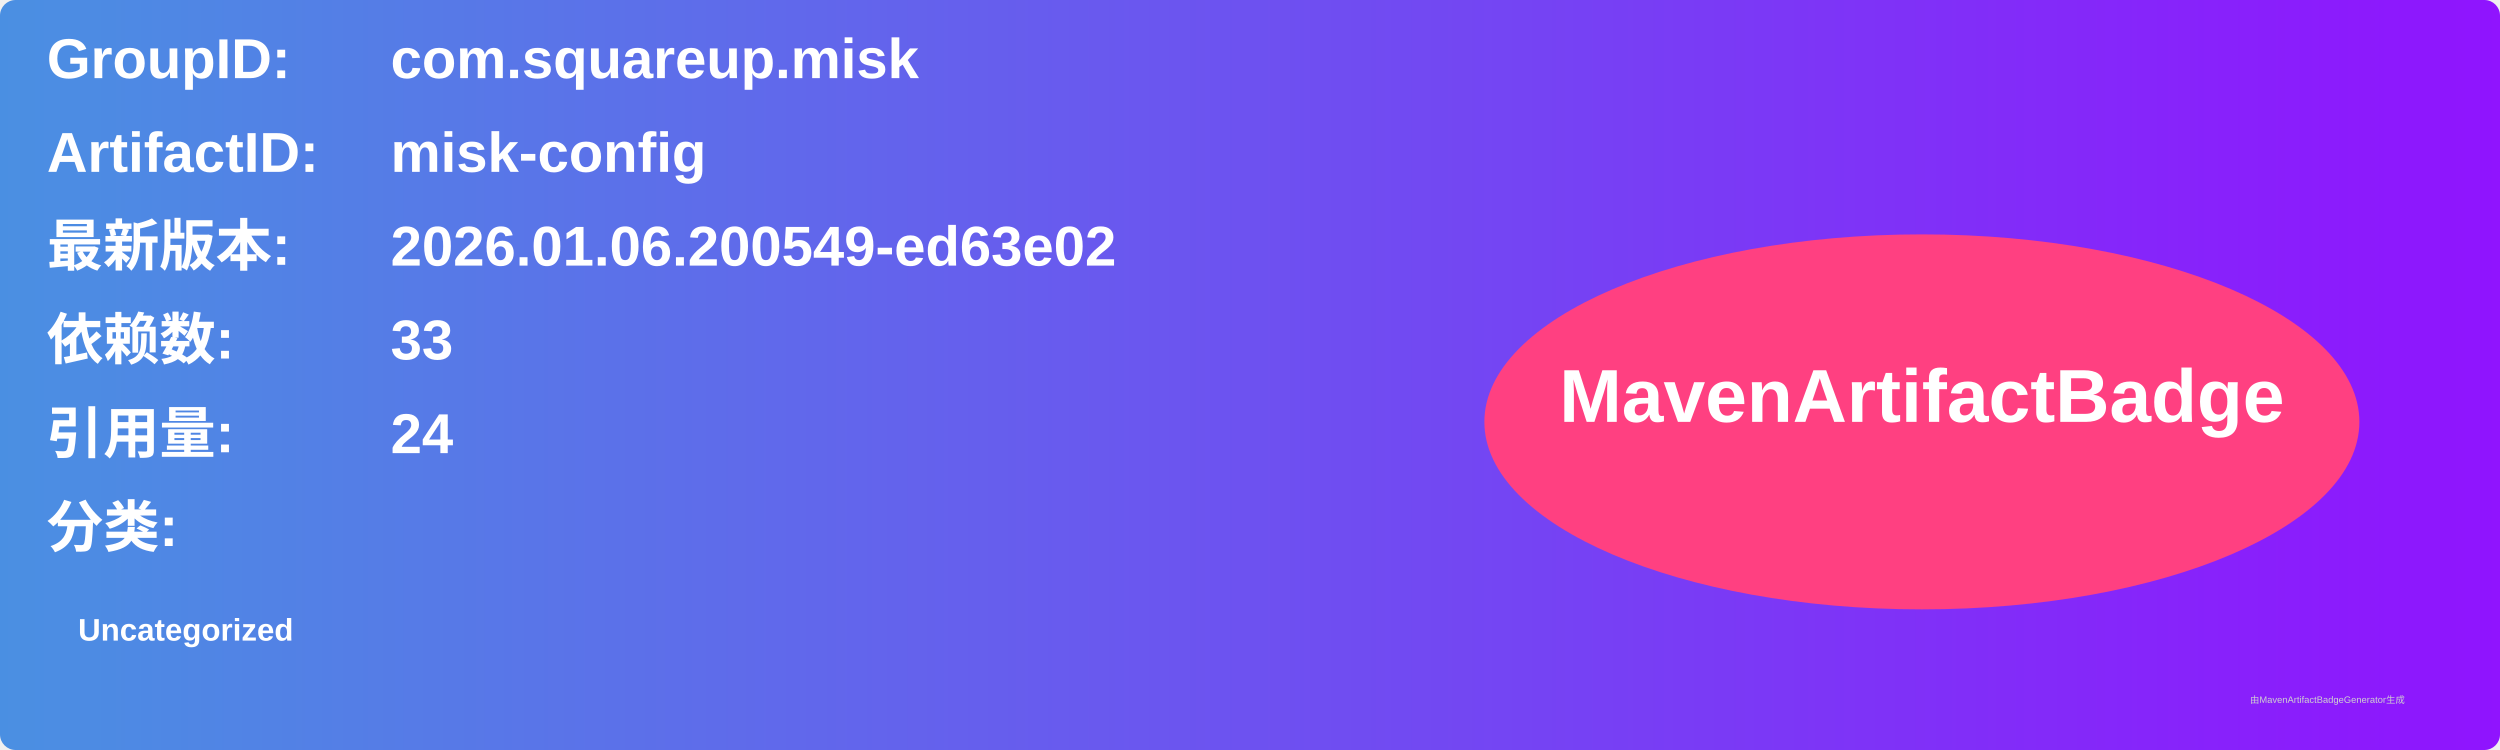
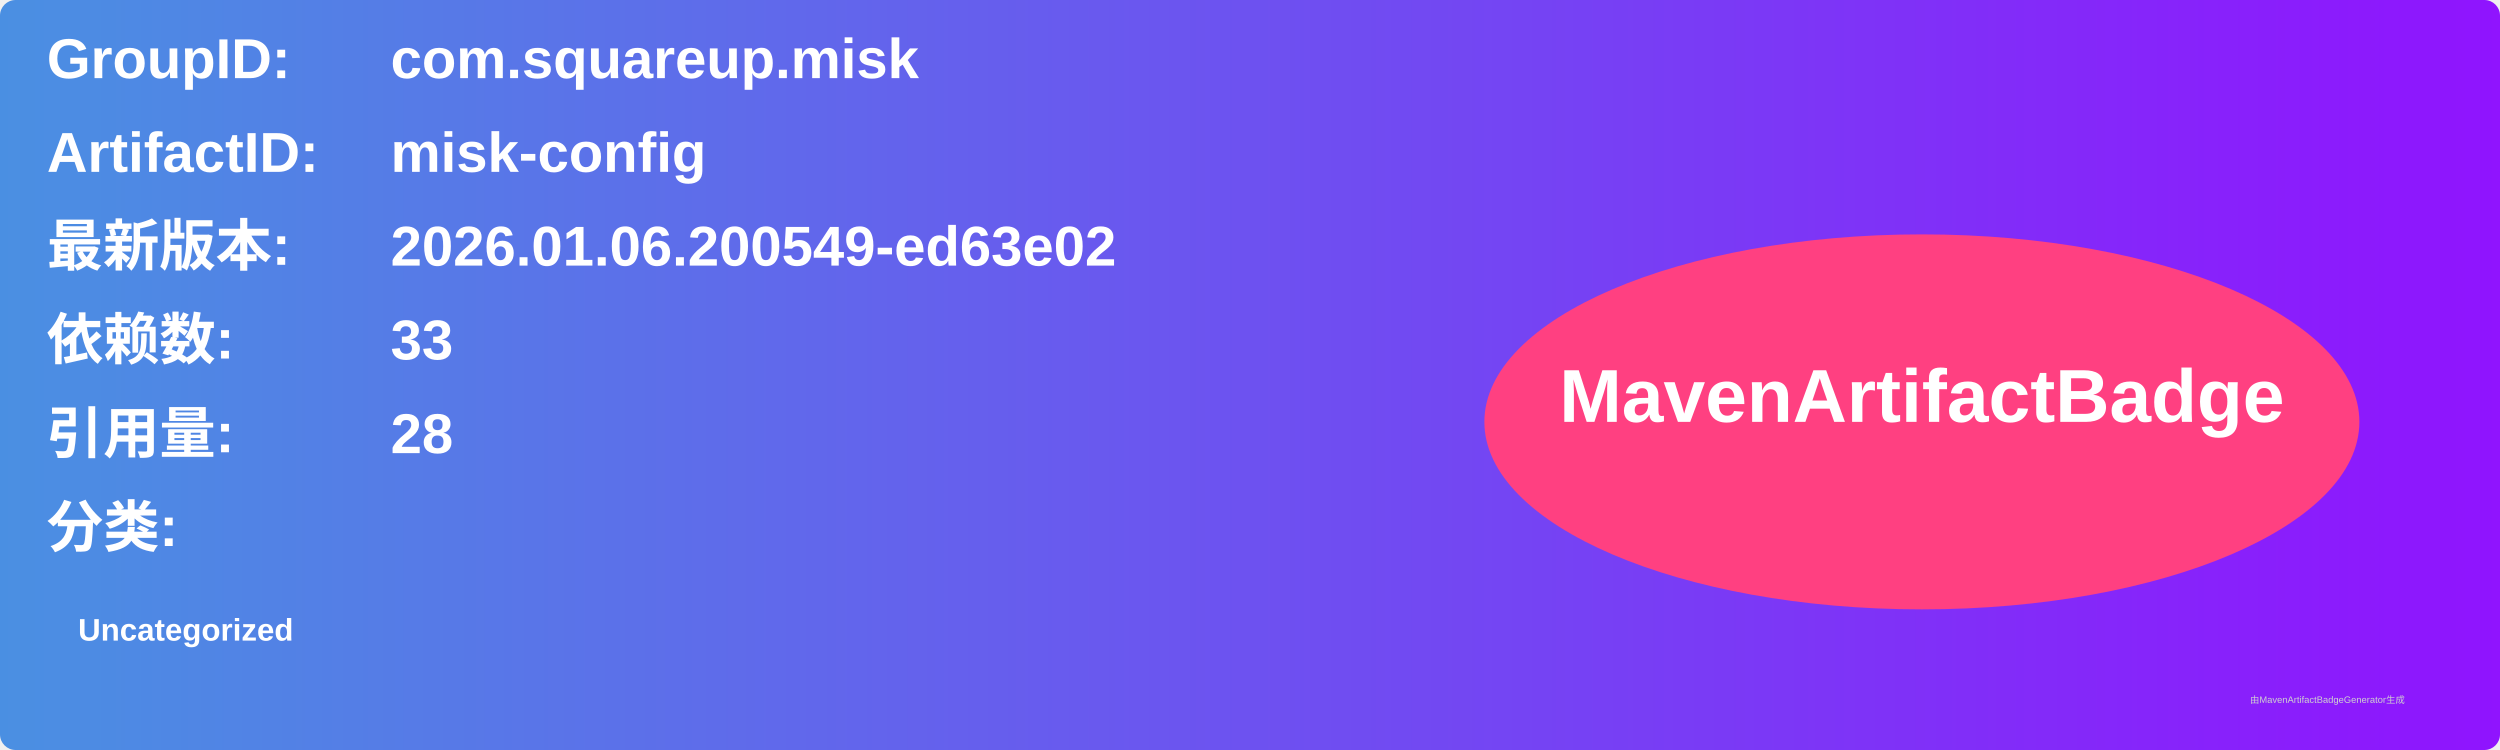
<svg xmlns="http://www.w3.org/2000/svg" width="800" height="240" viewBox="0 0 800 240">
  <linearGradient id="grad" x1="0%" y1="0%" x2="100%" y2="0%">
    <stop offset="0%" stop-color="#4a90e2" />
    <stop offset="100%" stop-color="#9013fe" />
  </linearGradient>
  <rect width="100%" height="100%" rx="5" ry="5" fill="url(#grad)" />
  <g transform="translate(15, 15)">
    <text x="0" y="10" font-family="Arial" font-size="18" fill="white" font-weight="bold" width="260">GroupID:</text>
    <text x="110" y="10" font-family="Arial" font-size="18" fill="white" font-weight="bold" width="460">com.squareup.misk</text>
    <text x="0" y="40" font-family="Arial" font-size="18" fill="white" font-weight="bold" width="260">ArtifactID:</text>
    <text x="110" y="40" font-family="Arial" font-size="18" fill="white" font-weight="bold" width="460">misk-config</text>
    <text x="0" y="70" font-family="Arial" font-size="18" fill="white" font-weight="bold">最新版本:</text>
    <text x="110" y="70" font-family="Arial" font-size="18" fill="white" font-weight="bold">
      <tspan font-weight="bold">2026.01.06.200549-ed63e02</tspan>
    </text>
    <text x="0" y="100" font-family="Arial" font-size="18" fill="white" font-weight="bold">依赖数: </text>
    <text x="110" y="100" font-family="Arial" font-size="18" fill="white">
      <tspan font-weight="bold">33</tspan>
    </text>
    <text x="0" y="130" font-family="Arial" font-size="18" fill="white" font-weight="bold">引用量: </text>
    <text x="110" y="130" font-family="Arial" font-size="18" fill="white">
-       <tspan font-weight="bold">24</tspan>
+       <tspan font-weight="bold">28</tspan>
    </text>
    <text x="0" y="160" font-family="Arial" font-size="18" fill="white" font-weight="bold">分类:</text>
    <text x="10" y="190" font-family="Arial" font-size="10" fill="white">
      <tspan font-weight="bold">Uncategorized</tspan>
    </text>
    <ellipse cx="600" cy="120" rx="140" ry="60" fill="#ff4081" />
    <text x="600" y="120" text-anchor="middle" font-family="Arial" font-size="24" fill="white" font-weight="bold">MavenArtifactBadge</text>
  </g>
  <text x="720" y="225" font-family="Arial" font-size="3" fill="#d0d0d0">由MavenArtifactBadgeGenerator生成</text>
</svg>
